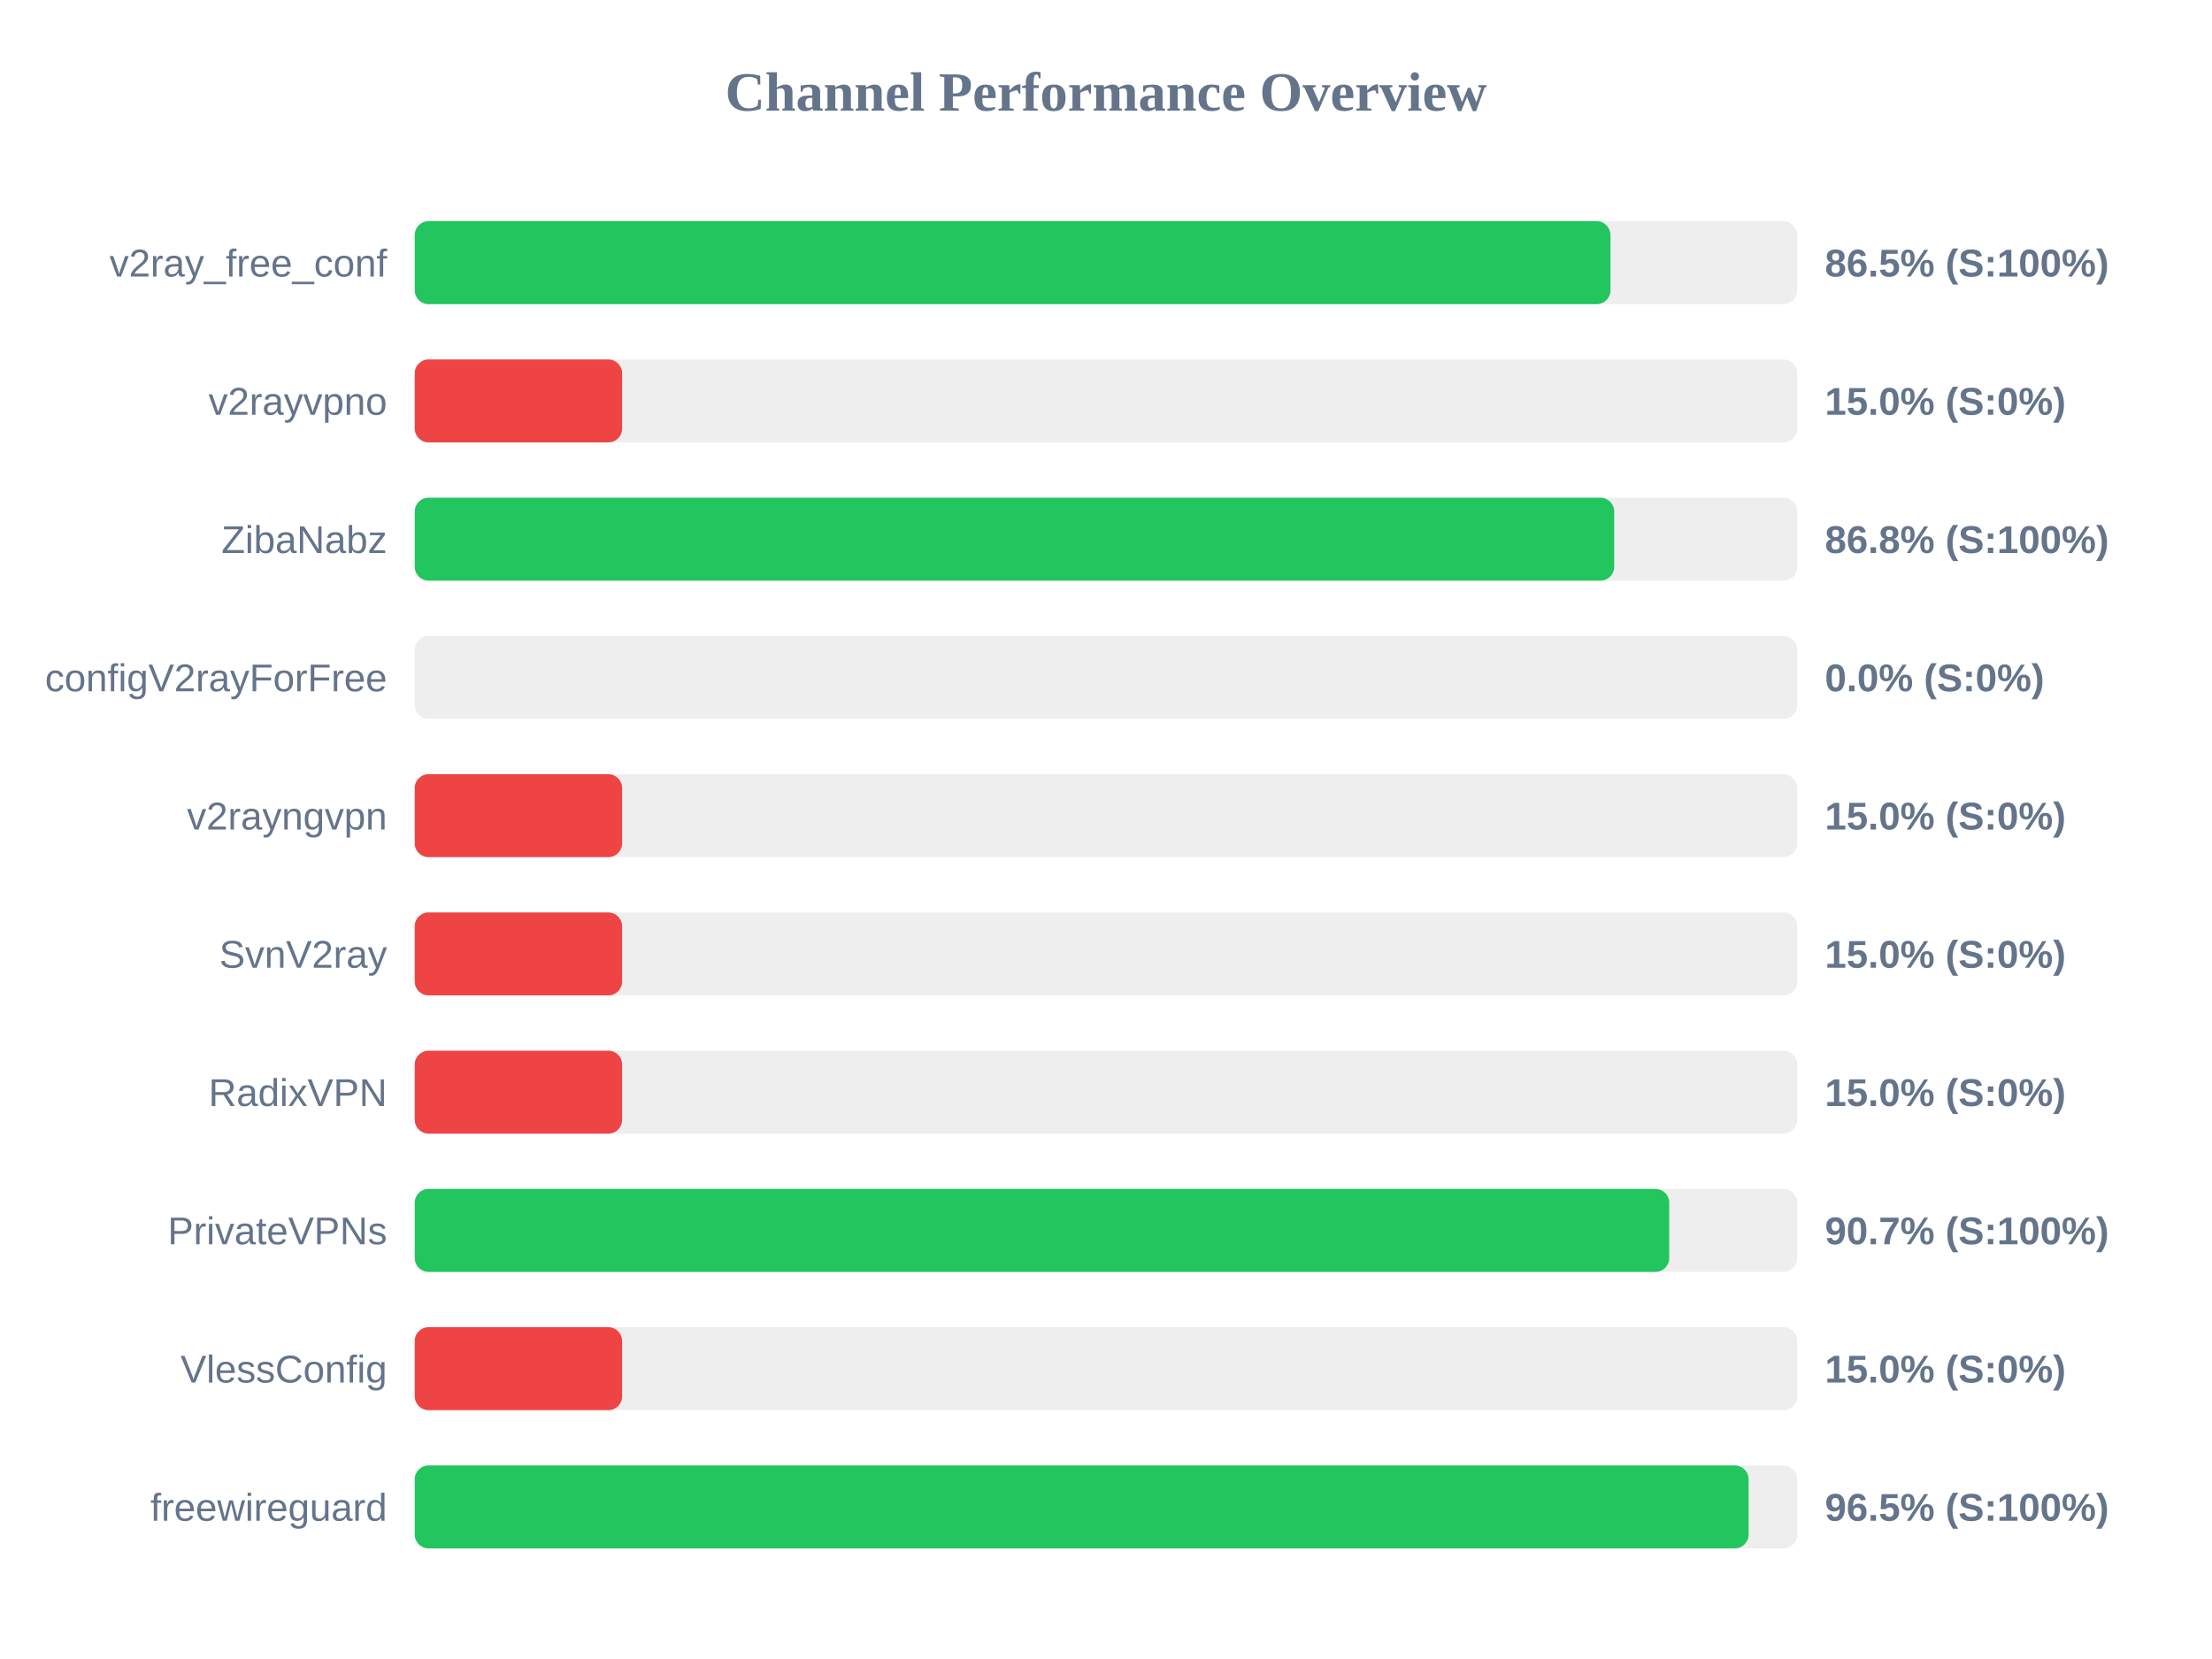
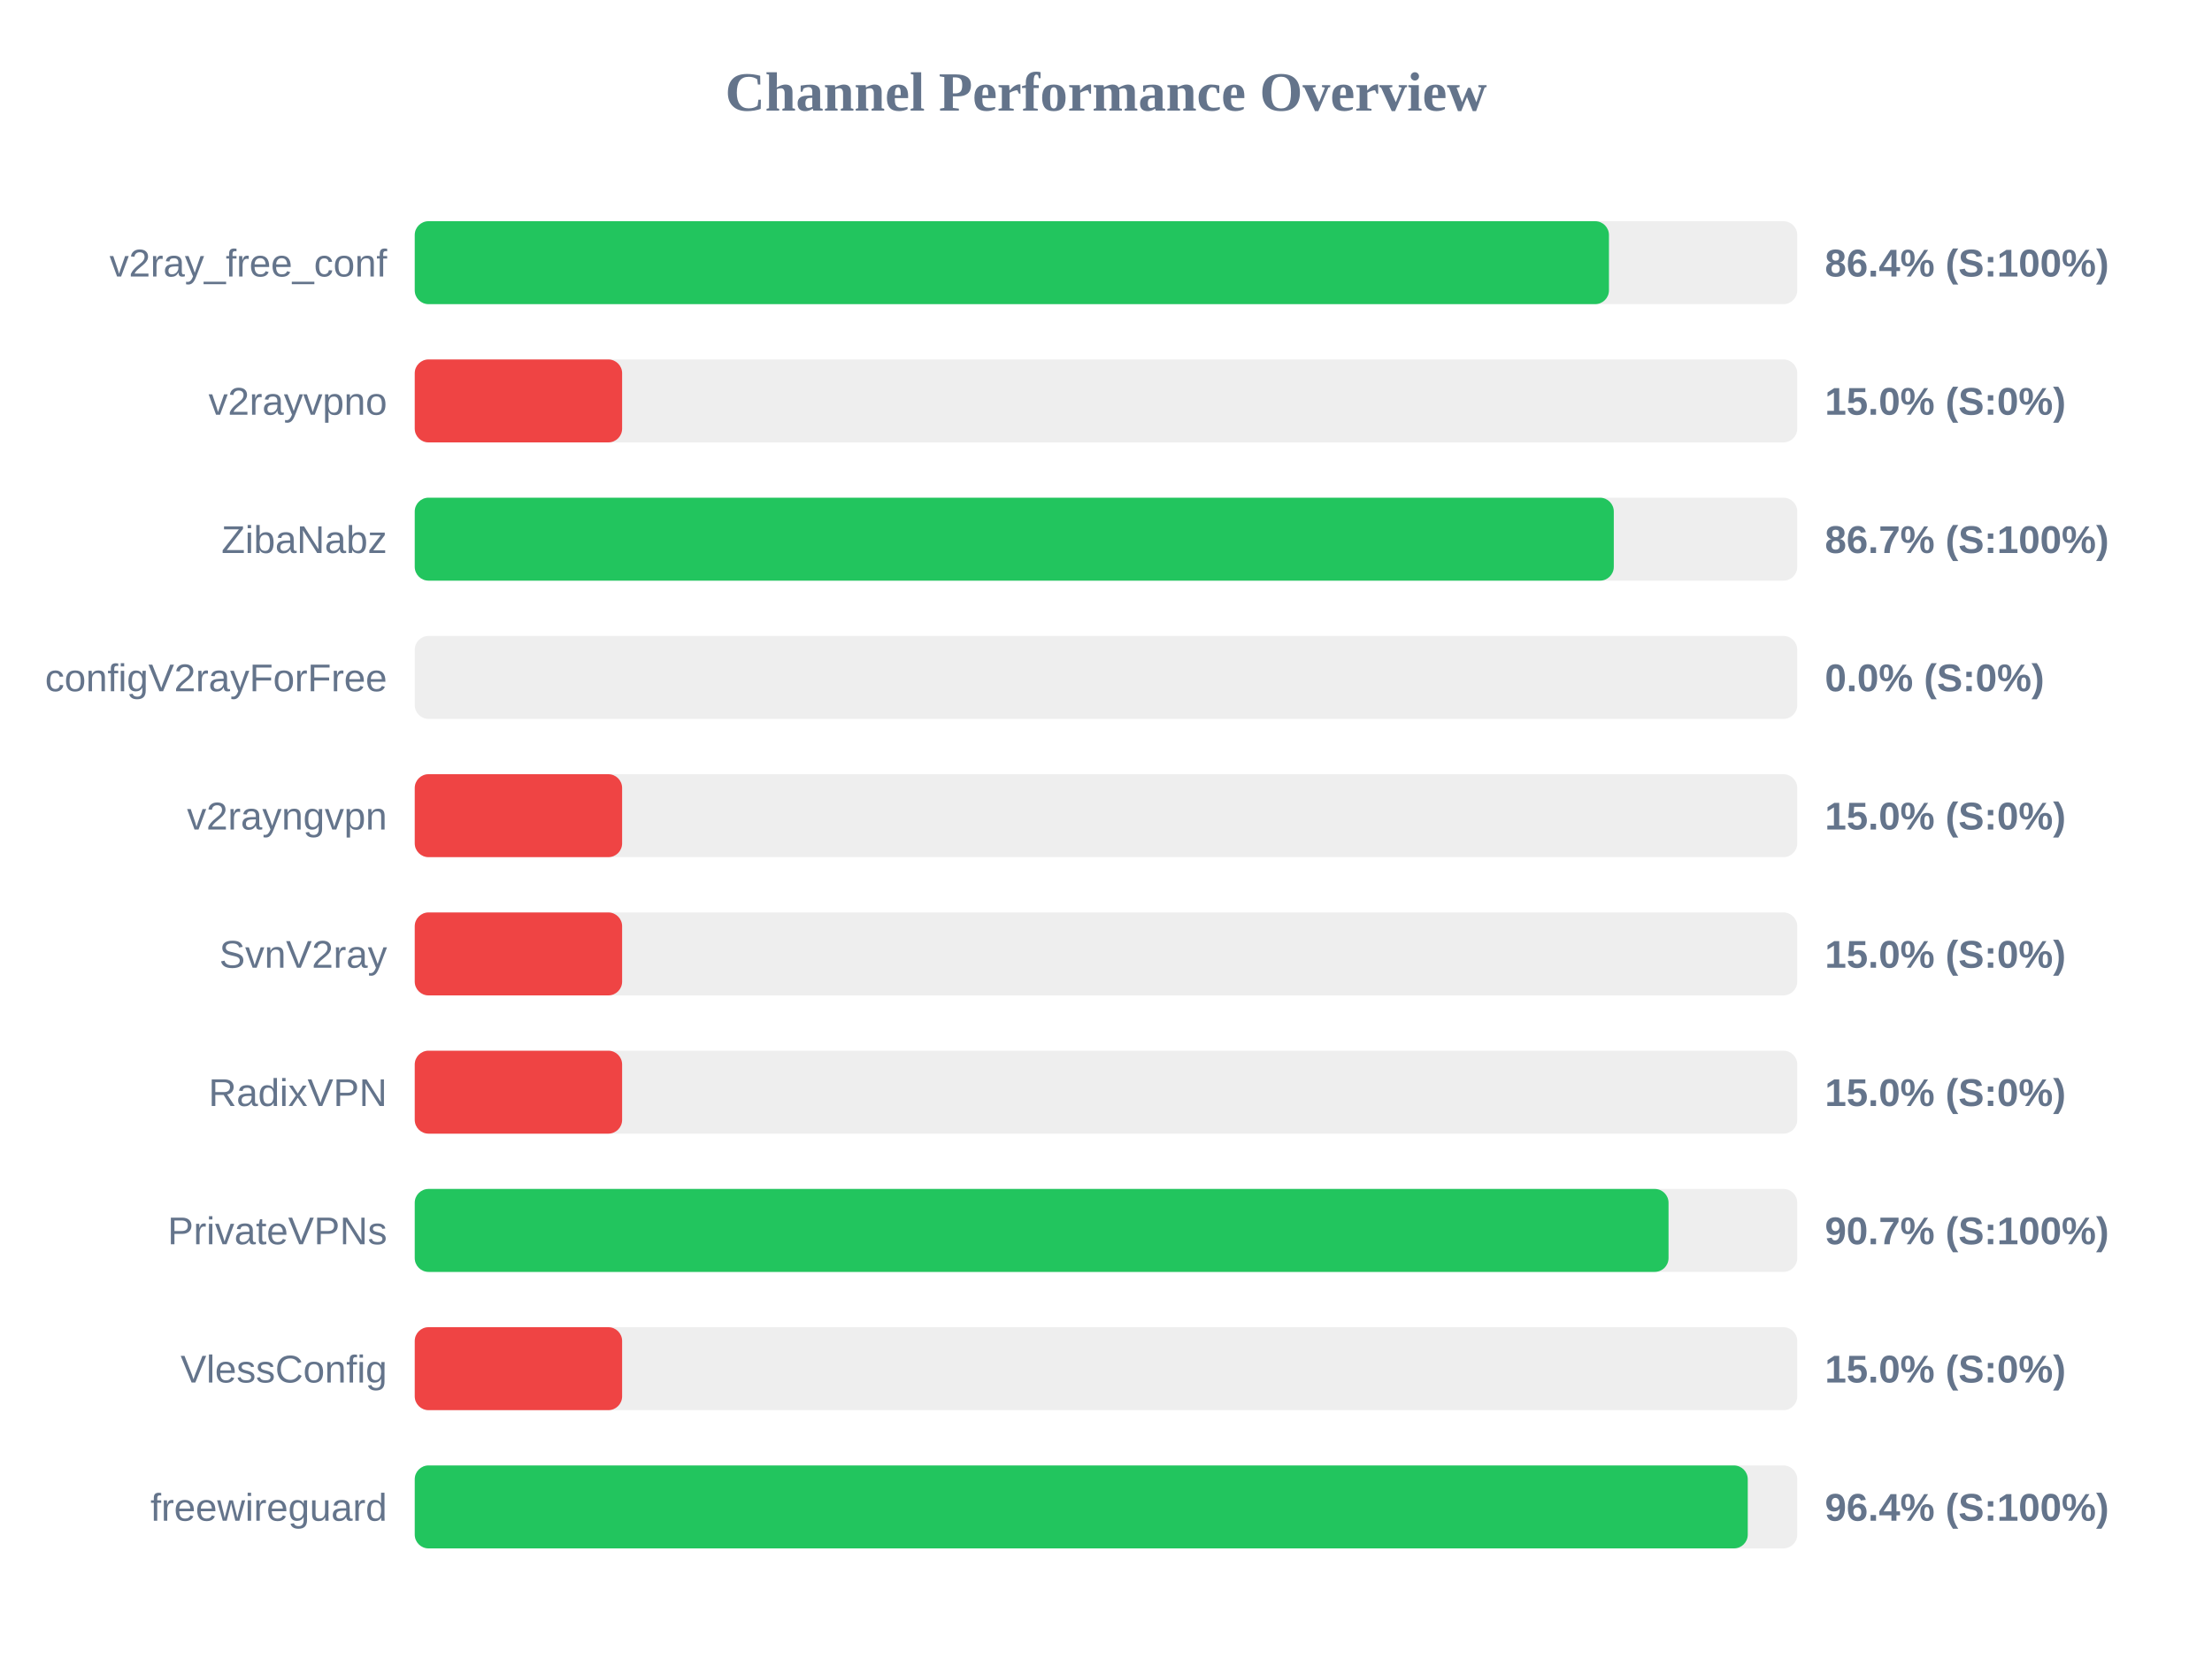
<svg xmlns="http://www.w3.org/2000/svg" width="800" height="600" version="1.1">
  <style>
        .row { font: 14px Arial; fill: #64748b; }
        .score { font: bold 14px Arial; fill: #64748b; }
    </style>
  <text x="400" y="40" text-anchor="middle" font-size="20px" font-weight="bold" fill="#64748b">Channel Performance Overview</text>
  <rect x="150" y="80" width="500" height="30" fill="#eee" rx="5" />
-   <rect x="150" y="80" width="432.45" height="30" fill="#22c55e" rx="5" />
+   <rect x="150" y="80" width="431.9" height="30" fill="#22c55e" rx="5" />
  <text x="140" y="100" text-anchor="end" class="row">v2ray_free_conf</text>
-   <text x="660" y="100" text-anchor="start" class="score">86.5% (S:100%)</text>
+   <text x="660" y="100" text-anchor="start" class="score">86.4% (S:100%)</text>
  <rect x="150" y="130" width="500" height="30" fill="#eee" rx="5" />
  <rect x="150" y="130" width="75.0" height="30" fill="#ef4444" rx="5" />
  <text x="140" y="150" text-anchor="end" class="row">v2rayvpno</text>
  <text x="660" y="150" text-anchor="start" class="score">15.0% (S:0%)</text>
  <rect x="150" y="180" width="500" height="30" fill="#eee" rx="5" />
-   <rect x="150" y="180" width="433.8" height="30" fill="#22c55e" rx="5" />
+   <rect x="150" y="180" width="433.65" height="30" fill="#22c55e" rx="5" />
  <text x="140" y="200" text-anchor="end" class="row">ZibaNabz</text>
-   <text x="660" y="200" text-anchor="start" class="score">86.8% (S:100%)</text>
+   <text x="660" y="200" text-anchor="start" class="score">86.7% (S:100%)</text>
  <rect x="150" y="230" width="500" height="30" fill="#eee" rx="5" />
  <rect x="150" y="230" width="0.0" height="30" fill="#ef4444" rx="5" />
  <text x="140" y="250" text-anchor="end" class="row">configV2rayForFree</text>
  <text x="660" y="250" text-anchor="start" class="score">0.0% (S:0%)</text>
  <rect x="150" y="280" width="500" height="30" fill="#eee" rx="5" />
  <rect x="150" y="280" width="75.0" height="30" fill="#ef4444" rx="5" />
  <text x="140" y="300" text-anchor="end" class="row">v2rayngvpn</text>
  <text x="660" y="300" text-anchor="start" class="score">15.0% (S:0%)</text>
  <rect x="150" y="330" width="500" height="30" fill="#eee" rx="5" />
  <rect x="150" y="330" width="75.0" height="30" fill="#ef4444" rx="5" />
  <text x="140" y="350" text-anchor="end" class="row">SvnV2ray</text>
  <text x="660" y="350" text-anchor="start" class="score">15.0% (S:0%)</text>
  <rect x="150" y="380" width="500" height="30" fill="#eee" rx="5" />
  <rect x="150" y="380" width="75.0" height="30" fill="#ef4444" rx="5" />
  <text x="140" y="400" text-anchor="end" class="row">RadixVPN</text>
  <text x="660" y="400" text-anchor="start" class="score">15.0% (S:0%)</text>
  <rect x="150" y="430" width="500" height="30" fill="#eee" rx="5" />
-   <rect x="150" y="430" width="453.7" height="30" fill="#22c55e" rx="5" />
+   <rect x="150" y="430" width="453.45" height="30" fill="#22c55e" rx="5" />
  <text x="140" y="450" text-anchor="end" class="row">PrivateVPNs</text>
  <text x="660" y="450" text-anchor="start" class="score">90.7% (S:100%)</text>
  <rect x="150" y="480" width="500" height="30" fill="#eee" rx="5" />
  <rect x="150" y="480" width="75.0" height="30" fill="#ef4444" rx="5" />
  <text x="140" y="500" text-anchor="end" class="row">VlessConfig</text>
  <text x="660" y="500" text-anchor="start" class="score">15.0% (S:0%)</text>
  <rect x="150" y="530" width="500" height="30" fill="#eee" rx="5" />
-   <rect x="150" y="530" width="482.4" height="30" fill="#22c55e" rx="5" />
+   <rect x="150" y="530" width="482.1" height="30" fill="#22c55e" rx="5" />
  <text x="140" y="550" text-anchor="end" class="row">freewireguard</text>
-   <text x="660" y="550" text-anchor="start" class="score">96.5% (S:100%)</text>
+   <text x="660" y="550" text-anchor="start" class="score">96.4% (S:100%)</text>
</svg>
